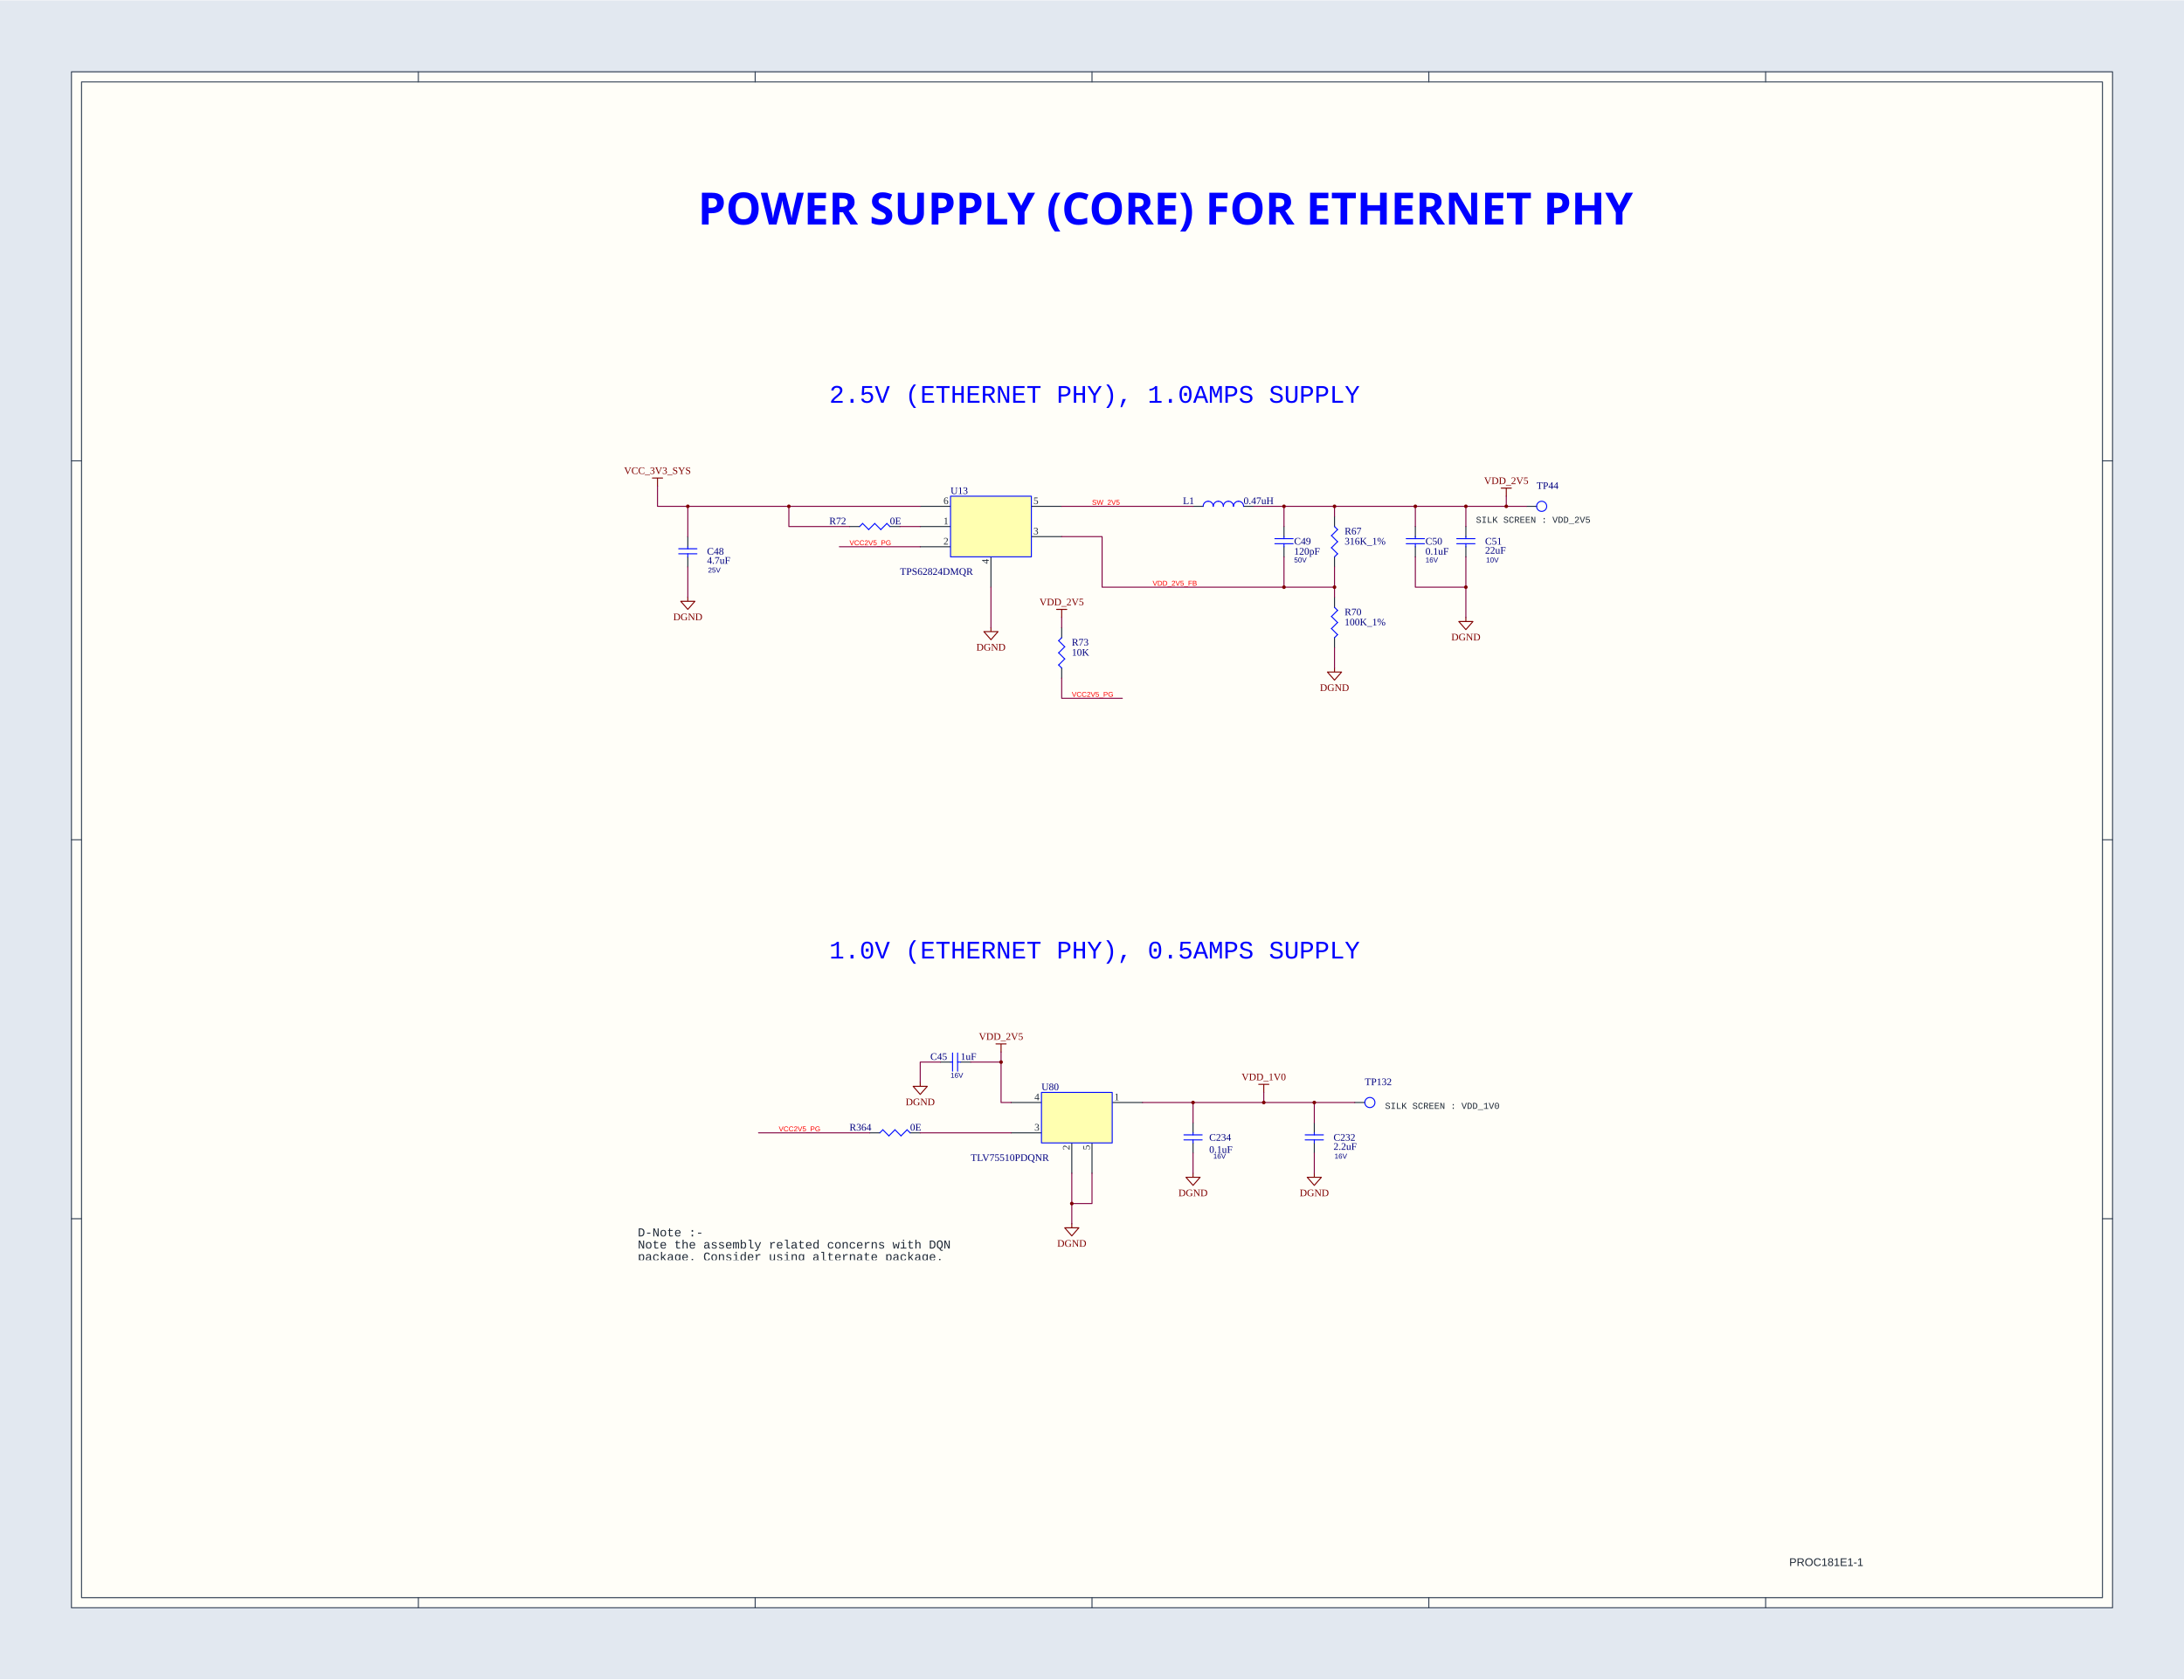
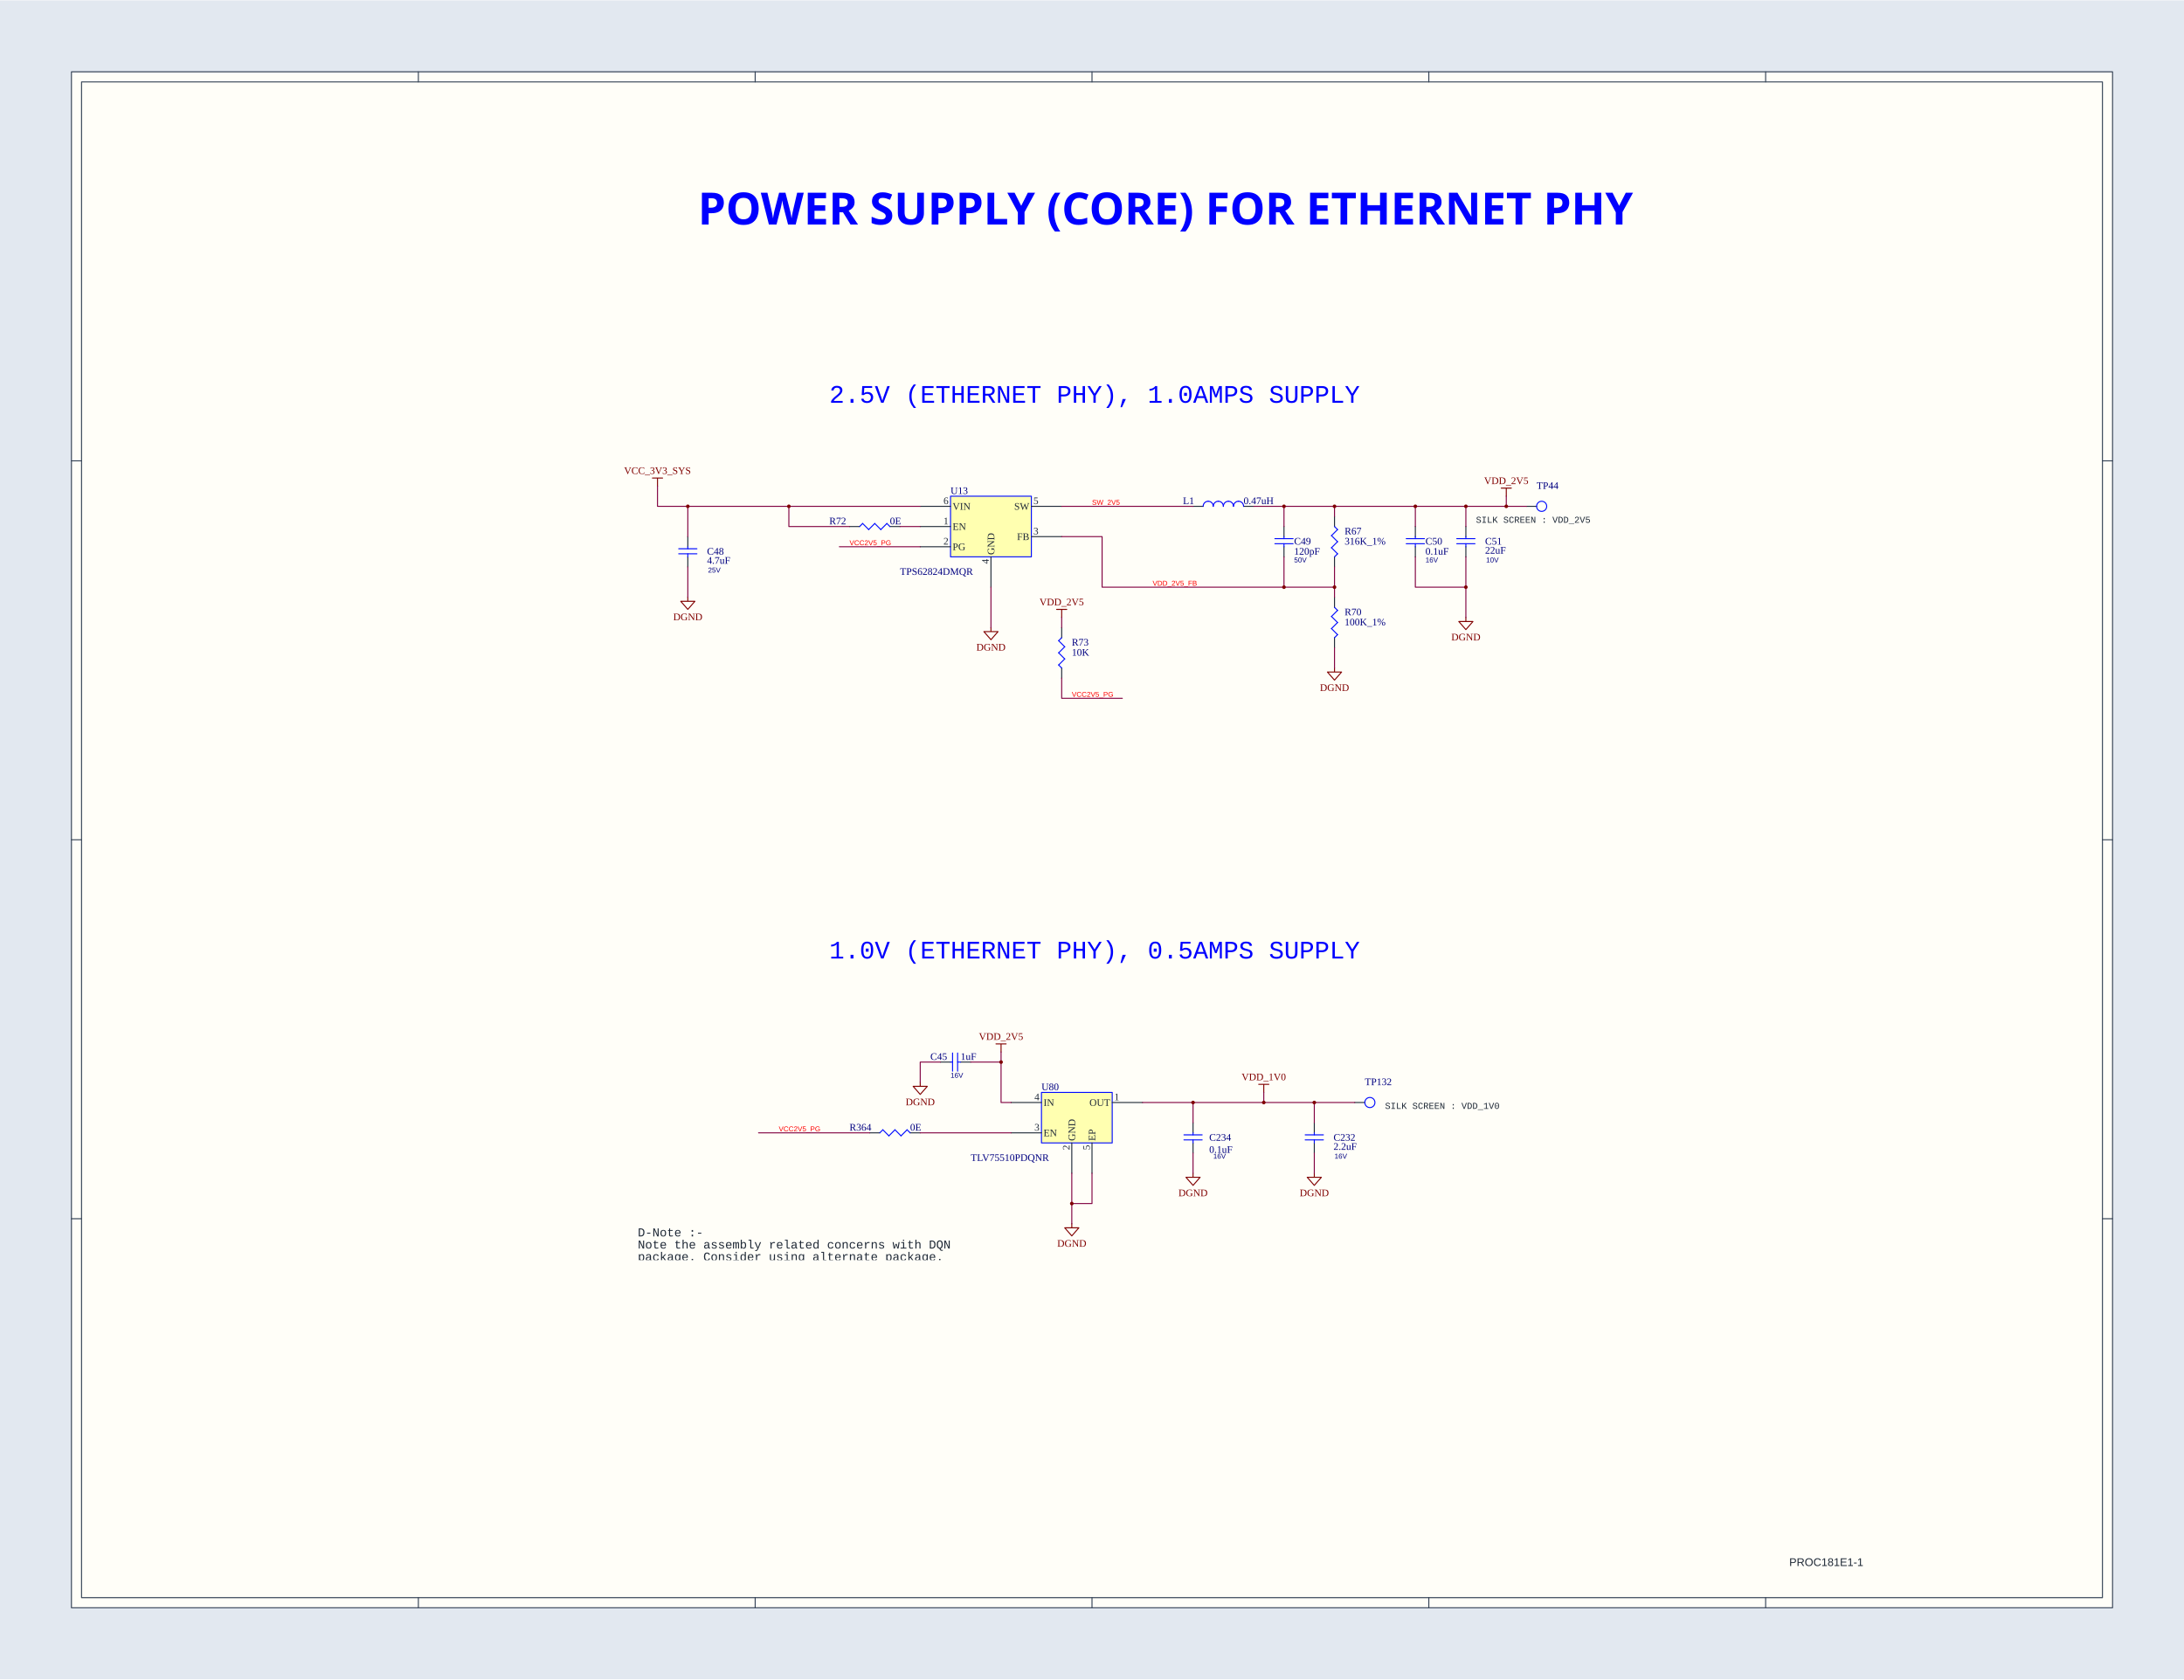
<svg xmlns="http://www.w3.org/2000/svg" width="1000" height="769" viewBox="0 0 2161.4 1661.4" role="img" aria-label="TI TMDS62LEVM Rev. B schematic sheet 34" class="altium-sheet" data-renderer="altiumts">
  <rect width="100%" height="100%" fill="#e2e8f0" />
  <g stroke-linecap="round" stroke-linejoin="round">
    <defs>
      <clipPath id="altium-sheet-paper">
        <rect x="70.7" y="70.7" width="2020" height="1520" />
      </clipPath>
    </defs>
    <g data-record="SheetBorder" fill="#fffef8" stroke="#334155" stroke-width="1">
      <rect x="70.7" y="70.7" width="2020" height="1520" />
      <rect x="80.7" y="80.7" width="2000" height="1500" fill="none" />
      <path d="M 414.033 70.7 V 80.7 M 414.033 1580.7 V 1590.7" />
      <path d="M 747.367 70.7 V 80.7 M 747.367 1580.7 V 1590.7" />
      <path d="M 1080.7 70.7 V 80.7 M 1080.7 1580.7 V 1590.7" />
      <path d="M 1414.033 70.7 V 80.7 M 1414.033 1580.7 V 1590.7" />
      <path d="M 1747.367 70.7 V 80.7 M 1747.367 1580.7 V 1590.7" />
      <path d="M 70.7 455.7 H 80.7 M 2080.7 455.7 H 2090.7" />
      <path d="M 70.7 830.7 H 80.7 M 2080.7 830.7 H 2090.7" />
      <path d="M 70.7 1205.7 H 80.7 M 2080.7 1205.7 H 2090.7" />
    </g>
    <g data-sheet-content="true" clip-path="url(#altium-sheet-paper)">
      <text data-record="25" x="0" y="0" fill="#ff0000" font-family="Arial" font-size="7" font-style="normal" font-weight="normal" text-decoration="none" text-anchor="start" dominant-baseline="text-after-edge" transform="translate(770.7 1120.7) rotate(0)">VCC2V5_PG</text>
      <text data-record="25" x="0" y="0" fill="#ff0000" font-family="Arial" font-size="7" font-style="normal" font-weight="normal" text-decoration="none" text-anchor="start" dominant-baseline="text-after-edge" transform="translate(1080.7 500.7) rotate(0)">SW_2V5</text>
      <text data-record="25" x="0" y="0" fill="#ff0000" font-family="Arial" font-size="7" font-style="normal" font-weight="normal" text-decoration="none" text-anchor="start" dominant-baseline="text-after-edge" transform="translate(1060.7 690.7) rotate(0)">VCC2V5_PG</text>
      <text data-record="25" x="0" y="0" fill="#ff0000" font-family="Arial" font-size="7" font-style="normal" font-weight="normal" text-decoration="none" text-anchor="start" dominant-baseline="text-after-edge" transform="translate(1140.7 580.7) rotate(0)">VDD_2V5_FB</text>
      <text data-record="25" x="0" y="0" fill="#ff0000" font-family="Arial" font-size="7" font-style="normal" font-weight="normal" text-decoration="none" text-anchor="start" dominant-baseline="text-after-edge" transform="translate(840.7 540.7) rotate(0)">VCC2V5_PG</text>
      <g data-record="2">
        <line x1="1270.7" y1="530.7" x2="1270.7" y2="520.7" stroke="#1f2937" stroke-width="1" />
      </g>
      <g data-record="2">
        <line x1="1270.7" y1="540.7" x2="1270.7" y2="550.7" stroke="#1f2937" stroke-width="1" />
      </g>
      <line data-record="13" x1="1270.7" y1="530.7" x2="1270.7" y2="532.7" stroke="#000bff" stroke-width="1" />
      <line data-record="13" x1="1261.7" y1="537.7" x2="1279.7" y2="537.7" stroke="#000bff" stroke-width="1" />
      <line data-record="13" x1="1261.7" y1="532.7" x2="1279.7" y2="532.7" stroke="#000bff" stroke-width="1" />
      <line data-record="13" x1="1270.7" y1="540.7" x2="1270.7" y2="537.7" stroke="#000bff" stroke-width="1" />
      <text data-record="41" x="0" y="0" fill="#000080" font-family="Arial" font-size="7" font-style="normal" font-weight="normal" text-decoration="none" text-anchor="start" dominant-baseline="text-after-edge" transform="translate(1280.7 557.7) rotate(0)">50V</text>
      <text data-record="34" x="0" y="0" fill="#000080" font-family="Times New Roman" font-size="10" font-style="normal" font-weight="normal" text-decoration="none" text-anchor="start" dominant-baseline="text-after-edge" transform="translate(1280.7 540.7) rotate(0)">C49</text>
      <text data-record="41" x="0" y="0" fill="#000080" font-family="Times New Roman" font-size="10" font-style="normal" font-weight="normal" text-decoration="none" text-anchor="start" dominant-baseline="text-after-edge" transform="translate(1280.7 550.7) rotate(0)">120pF</text>
      <g data-record="2">
        <line x1="1520.7" y1="500.7" x2="1510.7" y2="500.7" stroke="#1f2937" stroke-width="1" />
      </g>
      <ellipse data-record="8" cx="1525.7" cy="500.7" rx="5" ry="5" fill="none" stroke="#000bff" stroke-width="1" />
      <text data-record="34" x="0" y="0" fill="#000080" font-family="Times New Roman" font-size="10" font-style="normal" font-weight="normal" text-decoration="none" text-anchor="start" dominant-baseline="text-after-edge" transform="translate(1520.7 485.7) rotate(0)">TP44</text>
      <g data-record="2">
        <line x1="1400.7" y1="530.7" x2="1400.7" y2="520.7" stroke="#1f2937" stroke-width="1" />
      </g>
      <g data-record="2">
        <line x1="1400.7" y1="540.7" x2="1400.7" y2="550.7" stroke="#1f2937" stroke-width="1" />
      </g>
      <line data-record="13" x1="1400.7" y1="530.7" x2="1400.7" y2="532.7" stroke="#000bff" stroke-width="1" />
      <line data-record="13" x1="1391.7" y1="537.7" x2="1409.7" y2="537.7" stroke="#000bff" stroke-width="1" />
      <line data-record="13" x1="1391.7" y1="532.7" x2="1409.7" y2="532.7" stroke="#000bff" stroke-width="1" />
      <line data-record="13" x1="1400.7" y1="540.7" x2="1400.7" y2="537.7" stroke="#000bff" stroke-width="1" />
      <text data-record="41" x="0" y="0" fill="#000080" font-family="Arial" font-size="7" font-style="normal" font-weight="normal" text-decoration="none" text-anchor="start" dominant-baseline="text-after-edge" transform="translate(1410.7 557.7) rotate(0)">16V</text>
      <text data-record="34" x="0" y="0" fill="#000080" font-family="Times New Roman" font-size="10" font-style="normal" font-weight="normal" text-decoration="none" text-anchor="start" dominant-baseline="text-after-edge" transform="translate(1410.7 540.7) rotate(0)">C50</text>
      <text data-record="41" x="0" y="0" fill="#000080" font-family="Times New Roman" font-size="10" font-style="normal" font-weight="normal" text-decoration="none" text-anchor="start" dominant-baseline="text-after-edge" transform="translate(1410.7 550.7) rotate(0)">0.1uF</text>
      <g data-record="2">
        <line x1="1300.7" y1="1120.7" x2="1300.7" y2="1110.7" stroke="#1f2937" stroke-width="1" />
      </g>
      <g data-record="2">
        <line x1="1300.7" y1="1130.7" x2="1300.7" y2="1140.7" stroke="#1f2937" stroke-width="1" />
      </g>
      <line data-record="13" x1="1300.7" y1="1120.7" x2="1300.7" y2="1122.7" stroke="#000bff" stroke-width="1" />
      <line data-record="13" x1="1291.7" y1="1127.7" x2="1309.7" y2="1127.7" stroke="#000bff" stroke-width="1" />
      <line data-record="13" x1="1291.7" y1="1122.7" x2="1309.7" y2="1122.7" stroke="#000bff" stroke-width="1" />
      <line data-record="13" x1="1300.7" y1="1130.7" x2="1300.7" y2="1127.7" stroke="#000bff" stroke-width="1" />
      <text data-record="41" x="0" y="0" fill="#000080" font-family="Arial" font-size="7" font-style="normal" font-weight="normal" text-decoration="none" text-anchor="start" dominant-baseline="text-after-edge" transform="translate(1320.7 1147.7) rotate(0)">16V</text>
      <text data-record="34" x="0" y="0" fill="#000080" font-family="Times New Roman" font-size="10" font-style="normal" font-weight="normal" text-decoration="none" text-anchor="start" dominant-baseline="text-after-edge" transform="translate(1319.7 1130.7) rotate(0)">C232</text>
      <text data-record="41" x="0" y="0" fill="#000080" font-family="Times New Roman" font-size="10" font-style="normal" font-weight="normal" text-decoration="none" text-anchor="start" dominant-baseline="text-after-edge" transform="translate(1319.7 1139.7) rotate(0)">2.2uF</text>
      <g data-record="2">
        <line x1="1190.7" y1="500.7" x2="1180.7" y2="500.7" stroke="#1f2937" stroke-width="1" />
      </g>
      <g data-record="2">
        <line x1="1230.7" y1="500.7" x2="1240.7" y2="500.7" stroke="#1f2937" stroke-width="1" />
      </g>
      <polyline data-record="11" points="1195.7,495.7 1195.047,495.743 1194.406,495.87 1193.787,496.081 1193.2,496.37 1192.656,496.733 1192.165,497.164 1191.733,497.656 1191.37,498.2 1191.081,498.787 1190.87,499.406 1190.743,500.047 1190.7,500.7" fill="none" stroke="#0000ff" stroke-width="1" />
      <polyline data-record="11" points="1200.7,500.7 1200.657,500.047 1200.53,499.406 1200.319,498.787 1200.03,498.2 1199.667,497.656 1199.236,497.164 1198.744,496.733 1198.2,496.37 1197.613,496.081 1196.994,495.87 1196.353,495.743 1195.7,495.7" fill="none" stroke="#0000ff" stroke-width="1" />
      <polyline data-record="11" points="1205.7,495.7 1205.047,495.743 1204.406,495.87 1203.787,496.081 1203.2,496.37 1202.656,496.733 1202.165,497.164 1201.733,497.656 1201.37,498.2 1201.081,498.787 1200.87,499.406 1200.743,500.047 1200.7,500.7" fill="none" stroke="#0000ff" stroke-width="1" />
      <polyline data-record="11" points="1210.7,500.7 1210.657,500.047 1210.53,499.406 1210.319,498.787 1210.03,498.2 1209.667,497.656 1209.236,497.164 1208.744,496.733 1208.2,496.37 1207.613,496.081 1206.994,495.87 1206.353,495.743 1205.7,495.7" fill="none" stroke="#0000ff" stroke-width="1" />
      <polyline data-record="11" points="1215.7,495.7 1215.047,495.743 1214.406,495.87 1213.787,496.081 1213.2,496.37 1212.656,496.733 1212.165,497.164 1211.733,497.656 1211.37,498.2 1211.081,498.787 1210.87,499.406 1210.743,500.047 1210.7,500.7" fill="none" stroke="#0000ff" stroke-width="1" />
      <polyline data-record="11" points="1220.7,500.7 1220.657,500.047 1220.53,499.406 1220.319,498.787 1220.03,498.2 1219.667,497.656 1219.236,497.164 1218.744,496.733 1218.2,496.37 1217.613,496.081 1216.994,495.87 1216.353,495.743 1215.7,495.7" fill="none" stroke="#0000ff" stroke-width="1" />
      <polyline data-record="11" points="1225.7,495.7 1225.047,495.743 1224.406,495.87 1223.787,496.081 1223.2,496.37 1222.656,496.733 1222.165,497.164 1221.733,497.656 1221.37,498.2 1221.081,498.787 1220.87,499.406 1220.743,500.047 1220.7,500.7" fill="none" stroke="#0000ff" stroke-width="1" />
      <polyline data-record="11" points="1230.7,500.7 1230.657,500.047 1230.53,499.406 1230.319,498.787 1230.03,498.2 1229.667,497.656 1229.236,497.164 1228.744,496.733 1228.2,496.37 1227.613,496.081 1226.994,495.87 1226.353,495.743 1225.7,495.7" fill="none" stroke="#0000ff" stroke-width="1" />
      <text data-record="34" x="0" y="0" fill="#000080" font-family="Times New Roman" font-size="10" font-style="normal" font-weight="normal" text-decoration="none" text-anchor="start" dominant-baseline="text-after-edge" transform="translate(1170.7 500.7) rotate(0)">L1</text>
      <text data-record="41" x="0" y="0" fill="#000080" font-family="Times New Roman" font-size="10" font-style="normal" font-weight="normal" text-decoration="none" text-anchor="start" dominant-baseline="text-after-edge" transform="translate(1230.7 500.7) rotate(0)">0.47uH</text>
      <g data-record="2">
        <line x1="1180.7" y1="1120.7" x2="1180.7" y2="1110.7" stroke="#1f2937" stroke-width="1" />
      </g>
      <g data-record="2">
        <line x1="1180.7" y1="1130.7" x2="1180.7" y2="1140.7" stroke="#1f2937" stroke-width="1" />
      </g>
      <line data-record="13" x1="1180.7" y1="1120.7" x2="1180.7" y2="1122.7" stroke="#000bff" stroke-width="1" />
      <line data-record="13" x1="1171.7" y1="1127.7" x2="1189.7" y2="1127.7" stroke="#000bff" stroke-width="1" />
      <line data-record="13" x1="1171.7" y1="1122.7" x2="1189.7" y2="1122.7" stroke="#000bff" stroke-width="1" />
      <line data-record="13" x1="1180.7" y1="1130.7" x2="1180.7" y2="1127.7" stroke="#000bff" stroke-width="1" />
      <text data-record="41" x="0" y="0" fill="#000080" font-family="Arial" font-size="7" font-style="normal" font-weight="normal" text-decoration="none" text-anchor="start" dominant-baseline="text-after-edge" transform="translate(1200.7 1147.7) rotate(0)">16V</text>
      <text data-record="34" x="0" y="0" fill="#000080" font-family="Times New Roman" font-size="10" font-style="normal" font-weight="normal" text-decoration="none" text-anchor="start" dominant-baseline="text-after-edge" transform="translate(1196.7 1130.7) rotate(0)">C234</text>
      <text data-record="41" x="0" y="0" fill="#000080" font-family="Times New Roman" font-size="10" font-style="normal" font-weight="normal" text-decoration="none" text-anchor="start" dominant-baseline="text-after-edge" transform="translate(1196.7 1142.7) rotate(0)">0.1uF</text>
      <g data-record="2">
        <line x1="1350.7" y1="1090.7" x2="1340.7" y2="1090.7" stroke="#1f2937" stroke-width="1" />
      </g>
      <ellipse data-record="8" cx="1355.7" cy="1090.7" rx="5" ry="5" fill="none" stroke="#000bff" stroke-width="1" />
      <text data-record="34" x="0" y="0" fill="#000080" font-family="Times New Roman" font-size="10" font-style="normal" font-weight="normal" text-decoration="none" text-anchor="start" dominant-baseline="text-after-edge" transform="translate(1350.7 1075.7) rotate(0)">TP132</text>
      <g data-record="2">
        <line x1="870.7" y1="1120.7" x2="860.7" y2="1120.7" stroke="#1f2937" stroke-width="1" />
      </g>
      <g data-record="2">
        <line x1="900.7" y1="1120.7" x2="910.7" y2="1120.7" stroke="#1f2937" stroke-width="1" />
      </g>
      <line data-record="13" x1="870.7" y1="1120.7" x2="873.7" y2="1117.7" stroke="#000bff" stroke-width="1" />
      <line data-record="13" x1="873.7" y1="1117.7" x2="879.7" y2="1123.7" stroke="#000bff" stroke-width="1" />
      <line data-record="13" x1="879.7" y1="1123.7" x2="885.7" y2="1117.7" stroke="#000bff" stroke-width="1" />
      <line data-record="13" x1="885.7" y1="1117.7" x2="891.7" y2="1123.7" stroke="#000bff" stroke-width="1" />
      <line data-record="13" x1="891.7" y1="1123.7" x2="897.7" y2="1117.7" stroke="#000bff" stroke-width="1" />
      <line data-record="13" x1="897.7" y1="1117.7" x2="900.7" y2="1120.7" stroke="#000bff" stroke-width="1" />
      <text data-record="34" x="0" y="0" fill="#000080" font-family="Times New Roman" font-size="10" font-style="normal" font-weight="normal" text-decoration="none" text-anchor="start" dominant-baseline="text-after-edge" transform="translate(840.7 1120.7) rotate(0)">R364</text>
      <text data-record="41" x="0" y="0" fill="#000080" font-family="Times New Roman" font-size="10" font-style="normal" font-weight="normal" text-decoration="none" text-anchor="start" dominant-baseline="text-after-edge" transform="translate(900.7 1120.7) rotate(0)">0E</text>
      <g data-record="2">
        <line x1="940.7" y1="1050.7" x2="930.7" y2="1050.7" stroke="#1f2937" stroke-width="1" />
      </g>
      <g data-record="2">
        <line x1="950.7" y1="1050.7" x2="960.7" y2="1050.7" stroke="#1f2937" stroke-width="1" />
      </g>
      <line data-record="13" x1="940.7" y1="1050.7" x2="942.7" y2="1050.7" stroke="#000bff" stroke-width="1" />
      <line data-record="13" x1="947.7" y1="1059.7" x2="947.7" y2="1041.7" stroke="#000bff" stroke-width="1" />
      <line data-record="13" x1="942.7" y1="1059.7" x2="942.7" y2="1041.7" stroke="#000bff" stroke-width="1" />
      <line data-record="13" x1="950.7" y1="1050.7" x2="947.7" y2="1050.7" stroke="#000bff" stroke-width="1" />
      <text data-record="41" x="0" y="0" fill="#000080" font-family="Arial" font-size="7" font-style="normal" font-weight="normal" text-decoration="none" text-anchor="start" dominant-baseline="text-after-edge" transform="translate(940.7 1067.7) rotate(0)">16V</text>
      <text data-record="34" x="0" y="0" fill="#000080" font-family="Times New Roman" font-size="10" font-style="normal" font-weight="normal" text-decoration="none" text-anchor="start" dominant-baseline="text-after-edge" transform="translate(920.7 1050.7) rotate(0)">C45</text>
      <text data-record="41" x="0" y="0" fill="#000080" font-family="Times New Roman" font-size="10" font-style="normal" font-weight="normal" text-decoration="none" text-anchor="start" dominant-baseline="text-after-edge" transform="translate(950.7 1050.7) rotate(0)">1uF</text>
      <g data-record="2">
        <line x1="1450.7" y1="530.7" x2="1450.7" y2="520.7" stroke="#1f2937" stroke-width="1" />
      </g>
      <g data-record="2">
        <line x1="1450.7" y1="540.7" x2="1450.7" y2="550.7" stroke="#1f2937" stroke-width="1" />
      </g>
      <line data-record="13" x1="1450.7" y1="530.7" x2="1450.7" y2="532.7" stroke="#000bff" stroke-width="1" />
      <line data-record="13" x1="1441.7" y1="537.7" x2="1459.7" y2="537.7" stroke="#000bff" stroke-width="1" />
      <line data-record="13" x1="1441.7" y1="532.7" x2="1459.7" y2="532.7" stroke="#000bff" stroke-width="1" />
      <line data-record="13" x1="1450.7" y1="540.7" x2="1450.7" y2="537.7" stroke="#000bff" stroke-width="1" />
      <text data-record="41" x="0" y="0" fill="#000080" font-family="Arial" font-size="7" font-style="normal" font-weight="normal" text-decoration="none" text-anchor="start" dominant-baseline="text-after-edge" transform="translate(1470.7 557.7) rotate(0)">10V</text>
      <text data-record="34" x="0" y="0" fill="#000080" font-family="Times New Roman" font-size="10" font-style="normal" font-weight="normal" text-decoration="none" text-anchor="start" dominant-baseline="text-after-edge" transform="translate(1469.7 540.7) rotate(0)">C51</text>
      <text data-record="41" x="0" y="0" fill="#000080" font-family="Times New Roman" font-size="10" font-style="normal" font-weight="normal" text-decoration="none" text-anchor="start" dominant-baseline="text-after-edge" transform="translate(1469.7 549.7) rotate(0)">22uF</text>
      <g data-record="2">
        <line x1="1050.7" y1="660.7" x2="1050.7" y2="670.7" stroke="#1f2937" stroke-width="1" />
      </g>
      <g data-record="2">
        <line x1="1050.7" y1="630.7" x2="1050.7" y2="620.7" stroke="#1f2937" stroke-width="1" />
      </g>
      <line data-record="13" x1="1050.7" y1="660.7" x2="1047.7" y2="657.7" stroke="#000bff" stroke-width="1" />
      <line data-record="13" x1="1047.7" y1="657.7" x2="1053.7" y2="651.7" stroke="#000bff" stroke-width="1" />
      <line data-record="13" x1="1053.7" y1="651.7" x2="1047.7" y2="645.7" stroke="#000bff" stroke-width="1" />
      <line data-record="13" x1="1047.7" y1="645.7" x2="1053.7" y2="639.7" stroke="#000bff" stroke-width="1" />
      <line data-record="13" x1="1053.7" y1="639.7" x2="1047.7" y2="633.7" stroke="#000bff" stroke-width="1" />
      <line data-record="13" x1="1047.7" y1="633.7" x2="1050.7" y2="630.7" stroke="#000bff" stroke-width="1" />
      <text data-record="34" x="0" y="0" fill="#000080" font-family="Times New Roman" font-size="10" font-style="normal" font-weight="normal" text-decoration="none" text-anchor="start" dominant-baseline="text-after-edge" transform="translate(1060.7 640.7) rotate(0)">R73</text>
      <text data-record="41" x="0" y="0" fill="#000080" font-family="Times New Roman" font-size="10" font-style="normal" font-weight="normal" text-decoration="none" text-anchor="start" dominant-baseline="text-after-edge" transform="translate(1060.7 650.7) rotate(0)">10K</text>
      <g data-record="2">
        <line x1="1320.7" y1="600.7" x2="1320.7" y2="590.7" stroke="#1f2937" stroke-width="1" />
      </g>
      <g data-record="2">
        <line x1="1320.7" y1="630.7" x2="1320.7" y2="640.7" stroke="#1f2937" stroke-width="1" />
      </g>
      <line data-record="13" x1="1320.7" y1="600.7" x2="1323.7" y2="603.7" stroke="#000bff" stroke-width="1" />
      <line data-record="13" x1="1323.7" y1="603.7" x2="1317.7" y2="609.7" stroke="#000bff" stroke-width="1" />
      <line data-record="13" x1="1317.7" y1="609.7" x2="1323.7" y2="615.7" stroke="#000bff" stroke-width="1" />
      <line data-record="13" x1="1323.7" y1="615.7" x2="1317.7" y2="621.7" stroke="#000bff" stroke-width="1" />
      <line data-record="13" x1="1317.7" y1="621.7" x2="1323.7" y2="627.7" stroke="#000bff" stroke-width="1" />
      <line data-record="13" x1="1323.7" y1="627.7" x2="1320.7" y2="630.7" stroke="#000bff" stroke-width="1" />
      <text data-record="34" x="0" y="0" fill="#000080" font-family="Times New Roman" font-size="10" font-style="normal" font-weight="normal" text-decoration="none" text-anchor="start" dominant-baseline="text-after-edge" transform="translate(1330.7 610.7) rotate(0)">R70</text>
      <text data-record="41" x="0" y="0" fill="#000080" font-family="Times New Roman" font-size="10" font-style="normal" font-weight="normal" text-decoration="none" text-anchor="start" dominant-baseline="text-after-edge" transform="translate(1330.7 620.7) rotate(0)">100K_1%</text>
      <g data-record="2">
        <line x1="850.7" y1="520.7" x2="840.7" y2="520.7" stroke="#1f2937" stroke-width="1" />
      </g>
      <g data-record="2">
        <line x1="880.7" y1="520.7" x2="890.7" y2="520.7" stroke="#1f2937" stroke-width="1" />
      </g>
      <line data-record="13" x1="850.7" y1="520.7" x2="853.7" y2="517.7" stroke="#000bff" stroke-width="1" />
      <line data-record="13" x1="853.7" y1="517.7" x2="859.7" y2="523.7" stroke="#000bff" stroke-width="1" />
      <line data-record="13" x1="859.7" y1="523.7" x2="865.7" y2="517.7" stroke="#000bff" stroke-width="1" />
      <line data-record="13" x1="865.7" y1="517.7" x2="871.7" y2="523.7" stroke="#000bff" stroke-width="1" />
      <line data-record="13" x1="871.7" y1="523.7" x2="877.7" y2="517.7" stroke="#000bff" stroke-width="1" />
      <line data-record="13" x1="877.7" y1="517.7" x2="880.7" y2="520.7" stroke="#000bff" stroke-width="1" />
      <text data-record="34" x="0" y="0" fill="#000080" font-family="Times New Roman" font-size="10" font-style="normal" font-weight="normal" text-decoration="none" text-anchor="start" dominant-baseline="text-after-edge" transform="translate(820.7 520.7) rotate(0)">R72</text>
      <text data-record="41" x="0" y="0" fill="#000080" font-family="Times New Roman" font-size="10" font-style="normal" font-weight="normal" text-decoration="none" text-anchor="start" dominant-baseline="text-after-edge" transform="translate(880.7 520.7) rotate(0)">0E</text>
+       <rect data-record="14" x="940.7" y="490.7" width="80" height="60" rx="0" fill="#ffffb0" stroke="#000bff" stroke-width="1" />
      <g data-record="2">
        <line x1="940.7" y1="520.7" x2="910.7" y2="520.7" stroke="#1f2937" stroke-width="1" />
        <text x="0" y="0" fill="#1f2937" font-family="Times New Roman" font-size="10" font-style="normal" font-weight="normal" text-decoration="none" text-anchor="end" dominant-baseline="text-after-edge" transform="translate(938.7 520.7) rotate(0)">1</text>
        <text x="0" y="0" fill="#1f2937" font-family="Times New Roman" font-size="10" font-style="normal" font-weight="normal" text-decoration="none" text-anchor="start" dominant-baseline="central" transform="translate(942.7 520.7) rotate(0)">EN</text>
      </g>
      <g data-record="2">
        <line x1="940.7" y1="540.7" x2="910.7" y2="540.7" stroke="#1f2937" stroke-width="1" />
        <text x="0" y="0" fill="#1f2937" font-family="Times New Roman" font-size="10" font-style="normal" font-weight="normal" text-decoration="none" text-anchor="end" dominant-baseline="text-after-edge" transform="translate(938.7 540.7) rotate(0)">2</text>
        <text x="0" y="0" fill="#1f2937" font-family="Times New Roman" font-size="10" font-style="normal" font-weight="normal" text-decoration="none" text-anchor="start" dominant-baseline="central" transform="translate(942.7 540.7) rotate(0)">PG</text>
      </g>
      <g data-record="2">
        <line x1="1020.7" y1="530.7" x2="1050.7" y2="530.7" stroke="#1f2937" stroke-width="1" />
        <text x="0" y="0" fill="#1f2937" font-family="Times New Roman" font-size="10" font-style="normal" font-weight="normal" text-decoration="none" text-anchor="start" dominant-baseline="text-after-edge" transform="translate(1022.7 530.7) rotate(0)">3</text>
        <text x="0" y="0" fill="#1f2937" font-family="Times New Roman" font-size="10" font-style="normal" font-weight="normal" text-decoration="none" text-anchor="end" dominant-baseline="central" transform="translate(1018.7 530.7) rotate(0)">FB</text>
      </g>
      <g data-record="2">
        <line x1="980.7" y1="550.7" x2="980.7" y2="580.7" stroke="#1f2937" stroke-width="1" />
        <text x="0" y="0" fill="#1f2937" font-family="Times New Roman" font-size="10" font-style="normal" font-weight="normal" text-decoration="none" text-anchor="end" dominant-baseline="text-after-edge" transform="translate(980.7 552.7) rotate(-90)">4</text>
        <text x="0" y="0" fill="#1f2937" font-family="Times New Roman" font-size="10" font-style="normal" font-weight="normal" text-decoration="none" text-anchor="start" dominant-baseline="central" transform="translate(980.7 548.7) rotate(-90)">GND</text>
      </g>
      <g data-record="2">
        <line x1="1020.7" y1="500.7" x2="1050.7" y2="500.7" stroke="#1f2937" stroke-width="1" />
        <text x="0" y="0" fill="#1f2937" font-family="Times New Roman" font-size="10" font-style="normal" font-weight="normal" text-decoration="none" text-anchor="start" dominant-baseline="text-after-edge" transform="translate(1022.7 500.7) rotate(0)">5</text>
        <text x="0" y="0" fill="#1f2937" font-family="Times New Roman" font-size="10" font-style="normal" font-weight="normal" text-decoration="none" text-anchor="end" dominant-baseline="central" transform="translate(1018.7 500.7) rotate(0)">SW</text>
      </g>
      <g data-record="2">
        <line x1="940.7" y1="500.7" x2="910.7" y2="500.7" stroke="#1f2937" stroke-width="1" />
        <text x="0" y="0" fill="#1f2937" font-family="Times New Roman" font-size="10" font-style="normal" font-weight="normal" text-decoration="none" text-anchor="end" dominant-baseline="text-after-edge" transform="translate(938.7 500.7) rotate(0)">6</text>
        <text x="0" y="0" fill="#1f2937" font-family="Times New Roman" font-size="10" font-style="normal" font-weight="normal" text-decoration="none" text-anchor="start" dominant-baseline="central" transform="translate(942.7 500.7) rotate(0)">VIN</text>
      </g>
-       <rect data-record="14" x="940.7" y="490.7" width="80" height="60" rx="0" fill="#ffffb0" stroke="#000bff" stroke-width="1" />
      <text data-record="34" x="0" y="0" fill="#000080" font-family="Times New Roman" font-size="10" font-style="normal" font-weight="normal" text-decoration="none" text-anchor="start" dominant-baseline="text-after-edge" transform="translate(940.7 490.7) rotate(0)">U13</text>
      <text data-record="41" x="0" y="0" fill="#000080" font-family="Times New Roman" font-size="10" font-style="normal" font-weight="normal" text-decoration="none" text-anchor="start" dominant-baseline="text-after-edge" transform="translate(890.7 570.7) rotate(0)">TPS62824DMQR</text>
      <g data-record="2">
        <line x1="680.7" y1="540.7" x2="680.7" y2="530.7" stroke="#1f2937" stroke-width="1" />
      </g>
      <g data-record="2">
        <line x1="680.7" y1="550.7" x2="680.7" y2="560.7" stroke="#1f2937" stroke-width="1" />
      </g>
      <line data-record="13" x1="680.7" y1="540.7" x2="680.7" y2="542.7" stroke="#000bff" stroke-width="1" />
      <line data-record="13" x1="671.7" y1="547.7" x2="689.7" y2="547.7" stroke="#000bff" stroke-width="1" />
      <line data-record="13" x1="671.7" y1="542.7" x2="689.7" y2="542.7" stroke="#000bff" stroke-width="1" />
      <line data-record="13" x1="680.7" y1="550.7" x2="680.7" y2="547.7" stroke="#000bff" stroke-width="1" />
      <text data-record="41" x="0" y="0" fill="#000080" font-family="Arial" font-size="7" font-style="normal" font-weight="normal" text-decoration="none" text-anchor="start" dominant-baseline="text-after-edge" transform="translate(700.7 567.7) rotate(0)">25V</text>
      <text data-record="34" x="0" y="0" fill="#000080" font-family="Times New Roman" font-size="10" font-style="normal" font-weight="normal" text-decoration="none" text-anchor="start" dominant-baseline="text-after-edge" transform="translate(699.7 550.7) rotate(0)">C48</text>
      <text data-record="41" x="0" y="0" fill="#000080" font-family="Times New Roman" font-size="10" font-style="normal" font-weight="normal" text-decoration="none" text-anchor="start" dominant-baseline="text-after-edge" transform="translate(699.7 559.7) rotate(0)">4.7uF</text>
+       <rect data-record="14" x="1030.7" y="1080.7" width="70" height="50" rx="0" fill="#ffffb0" stroke="#000bff" stroke-width="1" />
      <g data-record="2">
        <line x1="1100.7" y1="1090.7" x2="1130.7" y2="1090.7" stroke="#1f2937" stroke-width="1" />
        <text x="0" y="0" fill="#1f2937" font-family="Times New Roman" font-size="10" font-style="normal" font-weight="normal" text-decoration="none" text-anchor="start" dominant-baseline="text-after-edge" transform="translate(1102.7 1090.7) rotate(0)">1</text>
        <text x="0" y="0" fill="#1f2937" font-family="Times New Roman" font-size="10" font-style="normal" font-weight="normal" text-decoration="none" text-anchor="end" dominant-baseline="central" transform="translate(1098.7 1090.7) rotate(0)">OUT</text>
      </g>
      <g data-record="2">
        <line x1="1060.7" y1="1130.7" x2="1060.7" y2="1160.7" stroke="#1f2937" stroke-width="1" />
        <text x="0" y="0" fill="#1f2937" font-family="Times New Roman" font-size="10" font-style="normal" font-weight="normal" text-decoration="none" text-anchor="end" dominant-baseline="text-after-edge" transform="translate(1060.7 1132.7) rotate(-90)">2</text>
        <text x="0" y="0" fill="#1f2937" font-family="Times New Roman" font-size="10" font-style="normal" font-weight="normal" text-decoration="none" text-anchor="start" dominant-baseline="central" transform="translate(1060.7 1128.7) rotate(-90)">GND</text>
      </g>
      <g data-record="2">
        <line x1="1030.7" y1="1120.7" x2="1000.7" y2="1120.7" stroke="#1f2937" stroke-width="1" />
        <text x="0" y="0" fill="#1f2937" font-family="Times New Roman" font-size="10" font-style="normal" font-weight="normal" text-decoration="none" text-anchor="end" dominant-baseline="text-after-edge" transform="translate(1028.7 1120.7) rotate(0)">3</text>
        <text x="0" y="0" fill="#1f2937" font-family="Times New Roman" font-size="10" font-style="normal" font-weight="normal" text-decoration="none" text-anchor="start" dominant-baseline="central" transform="translate(1032.7 1120.7) rotate(0)">EN</text>
      </g>
      <g data-record="2">
        <line x1="1030.7" y1="1090.7" x2="1000.7" y2="1090.7" stroke="#1f2937" stroke-width="1" />
        <text x="0" y="0" fill="#1f2937" font-family="Times New Roman" font-size="10" font-style="normal" font-weight="normal" text-decoration="none" text-anchor="end" dominant-baseline="text-after-edge" transform="translate(1028.7 1090.7) rotate(0)">4</text>
        <text x="0" y="0" fill="#1f2937" font-family="Times New Roman" font-size="10" font-style="normal" font-weight="normal" text-decoration="none" text-anchor="start" dominant-baseline="central" transform="translate(1032.7 1090.7) rotate(0)">IN</text>
      </g>
      <g data-record="2">
        <line x1="1080.7" y1="1130.7" x2="1080.7" y2="1160.7" stroke="#1f2937" stroke-width="1" />
        <text x="0" y="0" fill="#1f2937" font-family="Times New Roman" font-size="10" font-style="normal" font-weight="normal" text-decoration="none" text-anchor="end" dominant-baseline="text-after-edge" transform="translate(1080.7 1132.7) rotate(-90)">5</text>
        <text x="0" y="0" fill="#1f2937" font-family="Times New Roman" font-size="10" font-style="normal" font-weight="normal" text-decoration="none" text-anchor="start" dominant-baseline="central" transform="translate(1080.7 1128.7) rotate(-90)">EP</text>
      </g>
-       <rect data-record="14" x="1030.7" y="1080.7" width="70" height="50" rx="0" fill="#ffffb0" stroke="#000bff" stroke-width="1" />
      <text data-record="34" x="0" y="0" fill="#000080" font-family="Times New Roman" font-size="10" font-style="normal" font-weight="normal" text-decoration="none" text-anchor="start" dominant-baseline="text-after-edge" transform="translate(1030.7 1080.7) rotate(0)">U80</text>
      <text data-record="41" x="0" y="0" fill="#000080" font-family="Times New Roman" font-size="10" font-style="normal" font-weight="normal" text-decoration="none" text-anchor="start" dominant-baseline="text-after-edge" transform="translate(960.7 1150.7) rotate(0)">TLV75510PDQNR</text>
      <g data-record="2">
        <line x1="1320.7" y1="520.7" x2="1320.7" y2="510.7" stroke="#1f2937" stroke-width="1" />
      </g>
      <g data-record="2">
        <line x1="1320.7" y1="550.7" x2="1320.7" y2="560.7" stroke="#1f2937" stroke-width="1" />
      </g>
      <line data-record="13" x1="1320.7" y1="520.7" x2="1323.7" y2="523.7" stroke="#000bff" stroke-width="1" />
      <line data-record="13" x1="1323.7" y1="523.7" x2="1317.7" y2="529.7" stroke="#000bff" stroke-width="1" />
      <line data-record="13" x1="1317.7" y1="529.7" x2="1323.7" y2="535.7" stroke="#000bff" stroke-width="1" />
      <line data-record="13" x1="1323.7" y1="535.7" x2="1317.7" y2="541.7" stroke="#000bff" stroke-width="1" />
      <line data-record="13" x1="1317.7" y1="541.7" x2="1323.7" y2="547.7" stroke="#000bff" stroke-width="1" />
      <line data-record="13" x1="1323.7" y1="547.7" x2="1320.7" y2="550.7" stroke="#000bff" stroke-width="1" />
      <text data-record="34" x="0" y="0" fill="#000080" font-family="Times New Roman" font-size="10" font-style="normal" font-weight="normal" text-decoration="none" text-anchor="start" dominant-baseline="text-after-edge" transform="translate(1330.7 530.7) rotate(0)">R67</text>
      <text data-record="41" x="0" y="0" fill="#000080" font-family="Times New Roman" font-size="10" font-style="normal" font-weight="normal" text-decoration="none" text-anchor="start" dominant-baseline="text-after-edge" transform="translate(1330.7 540.7) rotate(0)">316K_1%</text>
      <g data-record="17">
        <path d="M 1300.7 1160.7 L 1300.7 1164.7 M 1307.7 1164.7 L 1293.7 1164.7 L 1300.7 1172.7 Z" fill="none" stroke="#800000" stroke-width="1" />
        <text x="1300.7" y="1176.7" text-anchor="middle" dominant-baseline="hanging" fill="#800000" font-family="Times New Roman" font-size="10" font-style="normal" font-weight="normal" text-decoration="none">DGND</text>
      </g>
      <g data-record="17">
        <path d="M 1060.7 1210.7 L 1060.7 1214.7 M 1067.7 1214.7 L 1053.7 1214.7 L 1060.7 1222.7 Z" fill="none" stroke="#800000" stroke-width="1" />
        <text x="1060.7" y="1226.7" text-anchor="middle" dominant-baseline="hanging" fill="#800000" font-family="Times New Roman" font-size="10" font-style="normal" font-weight="normal" text-decoration="none">DGND</text>
      </g>
      <g data-record="17">
        <path d="M 910.7 1070.7 L 910.7 1074.7 M 917.7 1074.7 L 903.7 1074.7 L 910.7 1082.7 Z" fill="none" stroke="#800000" stroke-width="1" />
        <text x="910.7" y="1086.7" text-anchor="middle" dominant-baseline="hanging" fill="#800000" font-family="Times New Roman" font-size="10" font-style="normal" font-weight="normal" text-decoration="none">DGND</text>
      </g>
      <g data-record="17">
        <path d="M 1250.7 1080.7 L 1250.7 1072.7 M 1245.7 1072.7 L 1255.7 1072.7" fill="none" stroke="#800000" stroke-width="1" />
        <text x="1250.7" y="1068.7" text-anchor="middle" dominant-baseline="auto" fill="#800000" font-family="Times New Roman" font-size="10" font-style="normal" font-weight="normal" text-decoration="none">VDD_1V0</text>
      </g>
      <g data-record="17">
        <path d="M 1180.7 1160.7 L 1180.7 1164.7 M 1187.7 1164.7 L 1173.7 1164.7 L 1180.7 1172.7 Z" fill="none" stroke="#800000" stroke-width="1" />
        <text x="1180.7" y="1176.7" text-anchor="middle" dominant-baseline="hanging" fill="#800000" font-family="Times New Roman" font-size="10" font-style="normal" font-weight="normal" text-decoration="none">DGND</text>
      </g>
      <g data-record="17">
        <path d="M 650.7 480.7 L 650.7 472.7 M 645.7 472.7 L 655.7 472.7" fill="none" stroke="#800000" stroke-width="1" />
        <text x="650.7" y="468.7" text-anchor="middle" dominant-baseline="auto" fill="#800000" font-family="Times New Roman" font-size="10" font-style="normal" font-weight="normal" text-decoration="none">VCC_3V3_SYS</text>
      </g>
      <g data-record="17">
        <path d="M 1050.7 610.7 L 1050.7 602.7 M 1045.7 602.7 L 1055.7 602.7" fill="none" stroke="#800000" stroke-width="1" />
        <text x="1050.7" y="598.7" text-anchor="middle" dominant-baseline="auto" fill="#800000" font-family="Times New Roman" font-size="10" font-style="normal" font-weight="normal" text-decoration="none">VDD_2V5</text>
      </g>
      <g data-record="17">
        <path d="M 680.7 590.7 L 680.7 594.7 M 687.7 594.7 L 673.7 594.7 L 680.7 602.7 Z" fill="none" stroke="#800000" stroke-width="1" />
        <text x="680.7" y="606.7" text-anchor="middle" dominant-baseline="hanging" fill="#800000" font-family="Times New Roman" font-size="10" font-style="normal" font-weight="normal" text-decoration="none">DGND</text>
      </g>
      <g data-record="17">
        <path d="M 980.7 620.7 L 980.7 624.7 M 987.7 624.7 L 973.7 624.7 L 980.7 632.7 Z" fill="none" stroke="#800000" stroke-width="1" />
        <text x="980.7" y="636.7" text-anchor="middle" dominant-baseline="hanging" fill="#800000" font-family="Times New Roman" font-size="10" font-style="normal" font-weight="normal" text-decoration="none">DGND</text>
      </g>
      <g data-record="17">
        <path d="M 1450.7 610.7 L 1450.7 614.7 M 1457.7 614.7 L 1443.7 614.7 L 1450.7 622.7 Z" fill="none" stroke="#800000" stroke-width="1" />
        <text x="1450.7" y="626.7" text-anchor="middle" dominant-baseline="hanging" fill="#800000" font-family="Times New Roman" font-size="10" font-style="normal" font-weight="normal" text-decoration="none">DGND</text>
      </g>
      <g data-record="17">
        <path d="M 1490.7 490.7 L 1490.7 482.7 M 1485.7 482.7 L 1495.7 482.7" fill="none" stroke="#800000" stroke-width="1" />
        <text x="1490.7" y="478.7" text-anchor="middle" dominant-baseline="auto" fill="#800000" font-family="Times New Roman" font-size="10" font-style="normal" font-weight="normal" text-decoration="none">VDD_2V5</text>
      </g>
      <g data-record="17">
        <path d="M 1320.7 660.7 L 1320.7 664.7 M 1327.7 664.7 L 1313.7 664.7 L 1320.7 672.7 Z" fill="none" stroke="#800000" stroke-width="1" />
        <text x="1320.7" y="676.7" text-anchor="middle" dominant-baseline="hanging" fill="#800000" font-family="Times New Roman" font-size="10" font-style="normal" font-weight="normal" text-decoration="none">DGND</text>
      </g>
      <g data-record="17">
        <path d="M 990.7 1040.7 L 990.7 1032.7 M 985.7 1032.7 L 995.7 1032.7" fill="none" stroke="#800000" stroke-width="1" />
        <text x="990.7" y="1028.7" text-anchor="middle" dominant-baseline="auto" fill="#800000" font-family="Times New Roman" font-size="10" font-style="normal" font-weight="normal" text-decoration="none">VDD_2V5</text>
      </g>
      <text data-record="4" x="0" y="0" fill="#1f2937" font-family="Arial" font-size="11" font-style="normal" font-weight="normal" text-decoration="none" text-anchor="start" dominant-baseline="text-after-edge" transform="translate(1770.7 1551.7) rotate(0)">PROC181E1-1</text>
      <text data-record="4" x="0" y="0" fill="#0000ff" font-family="Courier New" font-size="25" font-style="normal" font-weight="normal" text-decoration="none" text-anchor="start" dominant-baseline="text-after-edge" transform="translate(820.7 955.7) rotate(0)">1.0V (ETHERNET PHY), 0.5AMPS SUPPLY</text>
      <text data-record="4" x="0" y="0" fill="#1f2937" font-family="Courier New" font-size="9" font-style="normal" font-weight="normal" text-decoration="none" text-anchor="start" dominant-baseline="text-after-edge" transform="translate(1370.7 1099.7) rotate(0)">SILK SCREEN : VDD_1V0</text>
      <text data-record="4" x="0" y="0" fill="#0000ff" font-family="Calibri" font-size="44" font-style="normal" font-weight="bold" text-decoration="none" text-anchor="start" dominant-baseline="text-after-edge" transform="translate(690.7 234.7) rotate(0)">POWER SUPPLY (CORE) FOR ETHERNET PHY</text>
      <text data-record="4" x="0" y="0" fill="#0000ff" font-family="Courier New" font-size="25" font-style="normal" font-weight="normal" text-decoration="none" text-anchor="start" dominant-baseline="text-after-edge" transform="translate(820.7 405.7) rotate(0)">2.5V (ETHERNET PHY), 1.0AMPS SUPPLY</text>
      <text data-record="4" x="0" y="0" fill="#1f2937" font-family="Courier New" font-size="9" font-style="normal" font-weight="normal" text-decoration="none" text-anchor="start" dominant-baseline="text-after-edge" transform="translate(1460.7 519.7) rotate(0)">SILK SCREEN : VDD_2V5</text>
      <g data-record="28">
        <defs>
          <clipPath id="altium-text-frame-MHGSTXOQ">
            <rect x="630.7" y="1210.7" width="360" height="36" />
          </clipPath>
        </defs>
        <text x="631.2" y="1223.2" fill="#1f2937" text-anchor="start" font-family="Courier New" font-size="12" font-style="normal" font-weight="normal" text-decoration="none" clip-path="url(#altium-text-frame-MHGSTXOQ)">
          <tspan x="631.2" dy="0">D-Note :- </tspan>
          <tspan x="631.2" dy="12">Note the assembly related concerns with DQN</tspan>
          <tspan x="631.2" dy="12">package. Consider using alternate package.</tspan>
        </text>
      </g>
      <polyline data-record="27" points="1300.7,1160.7 1300.7,1140.7" fill="none" stroke="#800040" stroke-width="1" />
      <polyline data-record="27" points="1000.7,1120.7 910.7,1120.7" fill="none" stroke="#800040" stroke-width="1" />
      <polyline data-record="27" points="1060.7,1190.7 1060.7,1160.7" fill="none" stroke="#800040" stroke-width="1" />
      <polyline data-record="27" points="1180.7,1110.7 1180.7,1090.7" fill="none" stroke="#800040" stroke-width="1" />
      <polyline data-record="27" points="1180.7,1160.7 1180.7,1140.7" fill="none" stroke="#800040" stroke-width="1" />
      <polyline data-record="27" points="860.7,1120.7 750.7,1120.7" fill="none" stroke="#800040" stroke-width="1" />
      <polyline data-record="27" points="1300.7,1090.7 1250.7,1090.7" fill="none" stroke="#800040" stroke-width="1" />
      <polyline data-record="27" points="680.7,590.7 680.7,560.7" fill="none" stroke="#800040" stroke-width="1" />
      <polyline data-record="27" points="980.7,620.7 980.7,580.7" fill="none" stroke="#800040" stroke-width="1" />
      <polyline data-record="27" points="1180.7,500.7 1050.7,500.7" fill="none" stroke="#800040" stroke-width="1" />
      <polyline data-record="27" points="1490.7,500.7 1490.7,490.7" fill="none" stroke="#800040" stroke-width="1" />
      <polyline data-record="27" points="1320.7,640.7 1320.7,660.7" fill="none" stroke="#800040" stroke-width="1" />
      <polyline data-record="27" points="1050.7,620.7 1050.7,610.7" fill="none" stroke="#800040" stroke-width="1" />
      <polyline data-record="27" points="910.7,540.7 830.7,540.7" fill="none" stroke="#800040" stroke-width="1" />
      <polyline data-record="27" points="910.7,520.7 890.7,520.7" fill="none" stroke="#800040" stroke-width="1" />
      <polyline data-record="27" points="1450.7,500.7 1450.7,520.7" fill="none" stroke="#800040" stroke-width="1" />
      <polyline data-record="27" points="1320.7,500.7 1270.7,500.7" fill="none" stroke="#800040" stroke-width="1" />
      <polyline data-record="27" points="1320.7,580.7 1270.7,580.7" fill="none" stroke="#800040" stroke-width="1" />
      <polyline data-record="27" points="780.7,500.7 680.7,500.7" fill="none" stroke="#800040" stroke-width="1" />
      <polyline data-record="27" points="1300.7,1110.7 1300.7,1090.7 1340.7,1090.7" fill="none" stroke="#800040" stroke-width="1" />
      <polyline data-record="27" points="1060.7,1210.7 1060.7,1190.7 1080.7,1190.7 1080.7,1160.7" fill="none" stroke="#800040" stroke-width="1" />
      <polyline data-record="27" points="960.7,1050.7 990.7,1050.7 990.7,1040.7" fill="none" stroke="#800040" stroke-width="1" />
      <polyline data-record="27" points="910.7,1070.7 910.7,1050.7 930.7,1050.7" fill="none" stroke="#800040" stroke-width="1" />
      <polyline data-record="27" points="1000.7,1090.7 990.7,1090.7 990.7,1050.7" fill="none" stroke="#800040" stroke-width="1" />
      <polyline data-record="27" points="1130.7,1090.7 1180.7,1090.7 1250.7,1090.7 1250.7,1080.7" fill="none" stroke="#800040" stroke-width="1" />
      <polyline data-record="27" points="1450.7,580.7 1400.7,580.7 1400.7,550.7" fill="none" stroke="#800040" stroke-width="1" />
      <polyline data-record="27" points="680.7,530.7 680.7,500.7 650.7,500.7 650.7,480.7" fill="none" stroke="#800040" stroke-width="1" />
      <polyline data-record="27" points="1270.7,520.7 1270.7,500.7 1240.7,500.7" fill="none" stroke="#800040" stroke-width="1" />
      <polyline data-record="27" points="1400.7,500.7 1320.7,500.7 1320.7,510.7" fill="none" stroke="#800040" stroke-width="1" />
      <polyline data-record="27" points="1050.7,670.7 1050.7,690.7 1110.7,690.7" fill="none" stroke="#800040" stroke-width="1" />
      <polyline data-record="27" points="1270.7,550.7 1270.7,580.7 1090.7,580.7 1090.7,530.7 1050.7,530.7" fill="none" stroke="#800040" stroke-width="1" />
      <polyline data-record="27" points="840.7,520.7 780.7,520.7 780.7,500.7 910.7,500.7" fill="none" stroke="#800040" stroke-width="1" />
      <polyline data-record="27" points="1320.7,590.7 1320.7,580.7 1320.7,560.7" fill="none" stroke="#800040" stroke-width="1" />
      <polyline data-record="27" points="1510.7,500.7 1490.7,500.7 1450.7,500.7 1400.7,500.7 1400.7,520.7" fill="none" stroke="#800040" stroke-width="1" />
      <polyline data-record="27" points="1450.7,610.7 1450.7,580.7 1450.7,550.7" fill="none" stroke="#800040" stroke-width="1" />
      <circle data-record="29" cx="680.7" cy="500.7" r="1.8" fill="#800000" />
      <circle data-record="29" cx="780.7" cy="500.7" r="1.8" fill="#800000" />
      <circle data-record="29" cx="990.7" cy="1050.7" r="1.8" fill="#800000" />
      <circle data-record="29" cx="1060.7" cy="1190.7" r="1.8" fill="#800000" />
      <circle data-record="29" cx="1180.7" cy="1090.7" r="1.8" fill="#800000" />
      <circle data-record="29" cx="1250.7" cy="1090.7" r="1.8" fill="#800000" />
      <circle data-record="29" cx="1270.7" cy="580.7" r="1.8" fill="#800000" />
      <circle data-record="29" cx="1270.7" cy="500.7" r="1.8" fill="#800000" />
      <circle data-record="29" cx="1300.7" cy="1090.7" r="1.8" fill="#800000" />
      <circle data-record="29" cx="1320.7" cy="580.7" r="1.8" fill="#800000" />
      <circle data-record="29" cx="1320.7" cy="500.7" r="1.8" fill="#800000" />
      <circle data-record="29" cx="1400.7" cy="500.7" r="1.8" fill="#800000" />
      <circle data-record="29" cx="1450.7" cy="580.7" r="1.8" fill="#800000" />
      <circle data-record="29" cx="1450.7" cy="500.7" r="1.8" fill="#800000" />
      <circle data-record="29" cx="1490.7" cy="500.7" r="1.8" fill="#800000" />
    </g>
  </g>
</svg>
